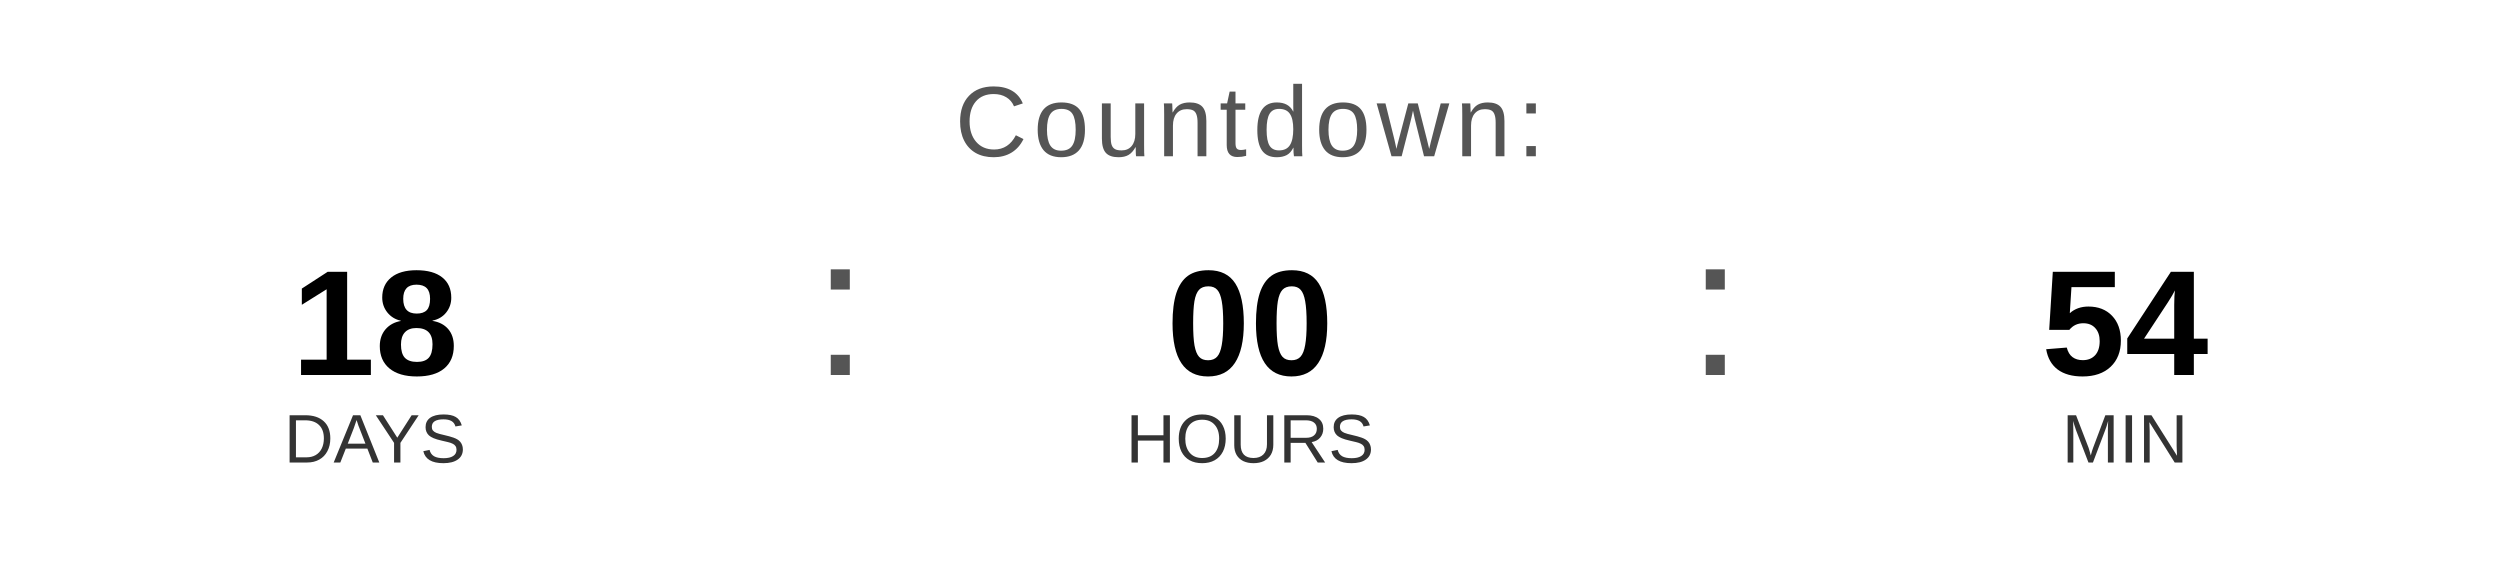
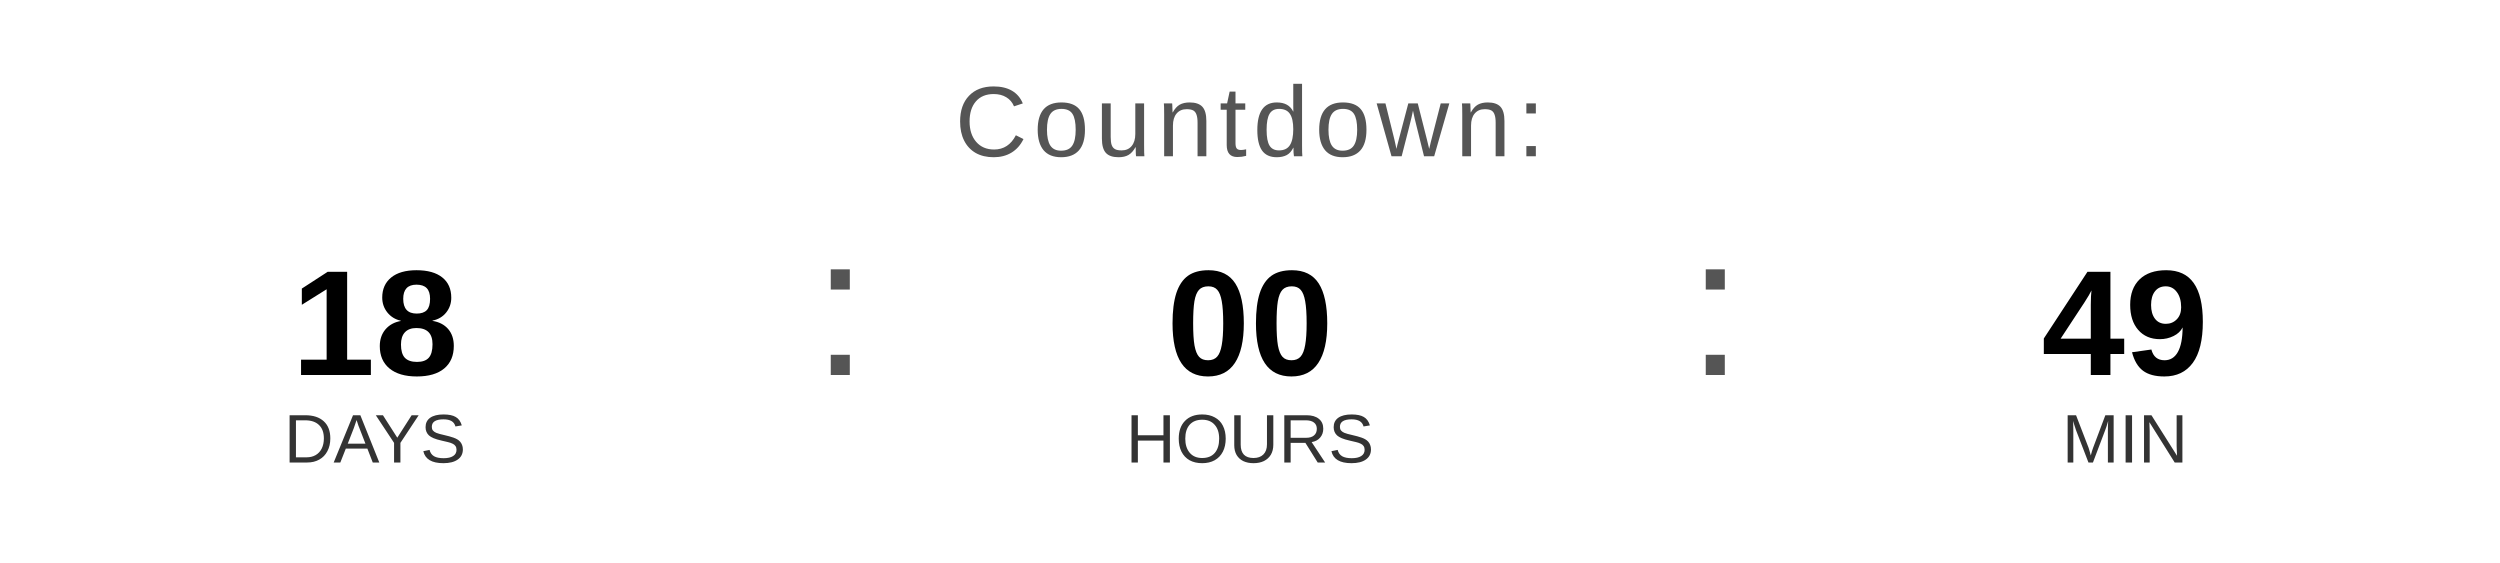
<svg xmlns="http://www.w3.org/2000/svg" width="400" height="90" viewBox="0 0 400 90">
  <text x="200" y="25" font-family="Arial, Helvetica, sans-serif" font-size="16" fill="#555555" text-anchor="middle" letter-spacing="1">
    Countdown:
  </text>
  <text x="60" y="60" font-family="Arial, Helvetica, sans-serif" font-size="24" font-weight="bold" fill="#000000" text-anchor="middle">18</text>
  <text x="60" y="74" font-family="Arial, Helvetica, sans-serif" font-size="11" fill="#333333" text-anchor="middle">DAYS</text>
  <text x="130" y="60" font-family="Arial, sans-serif" font-size="32" fill="#555555">:</text>
  <text x="200" y="60" font-family="Arial, Helvetica, sans-serif" font-size="24" font-weight="bold" fill="#000000" text-anchor="middle">00</text>
  <text x="200" y="74" font-family="Arial, Helvetica, sans-serif" font-size="11" fill="#333333" text-anchor="middle">HOURS</text>
  <text x="270" y="60" font-family="Arial, sans-serif" font-size="32" fill="#555555">:</text>
-   <text x="340" y="60" font-family="Arial, Helvetica, sans-serif" font-size="24" font-weight="bold" fill="#000000" text-anchor="middle">54</text>
+   <text x="340" y="60" font-family="Arial, Helvetica, sans-serif" font-size="24" font-weight="bold" fill="#000000" text-anchor="middle">49</text>
  <text x="340" y="74" font-family="Arial, Helvetica, sans-serif" font-size="11" fill="#333333" text-anchor="middle">MIN</text>
</svg>
